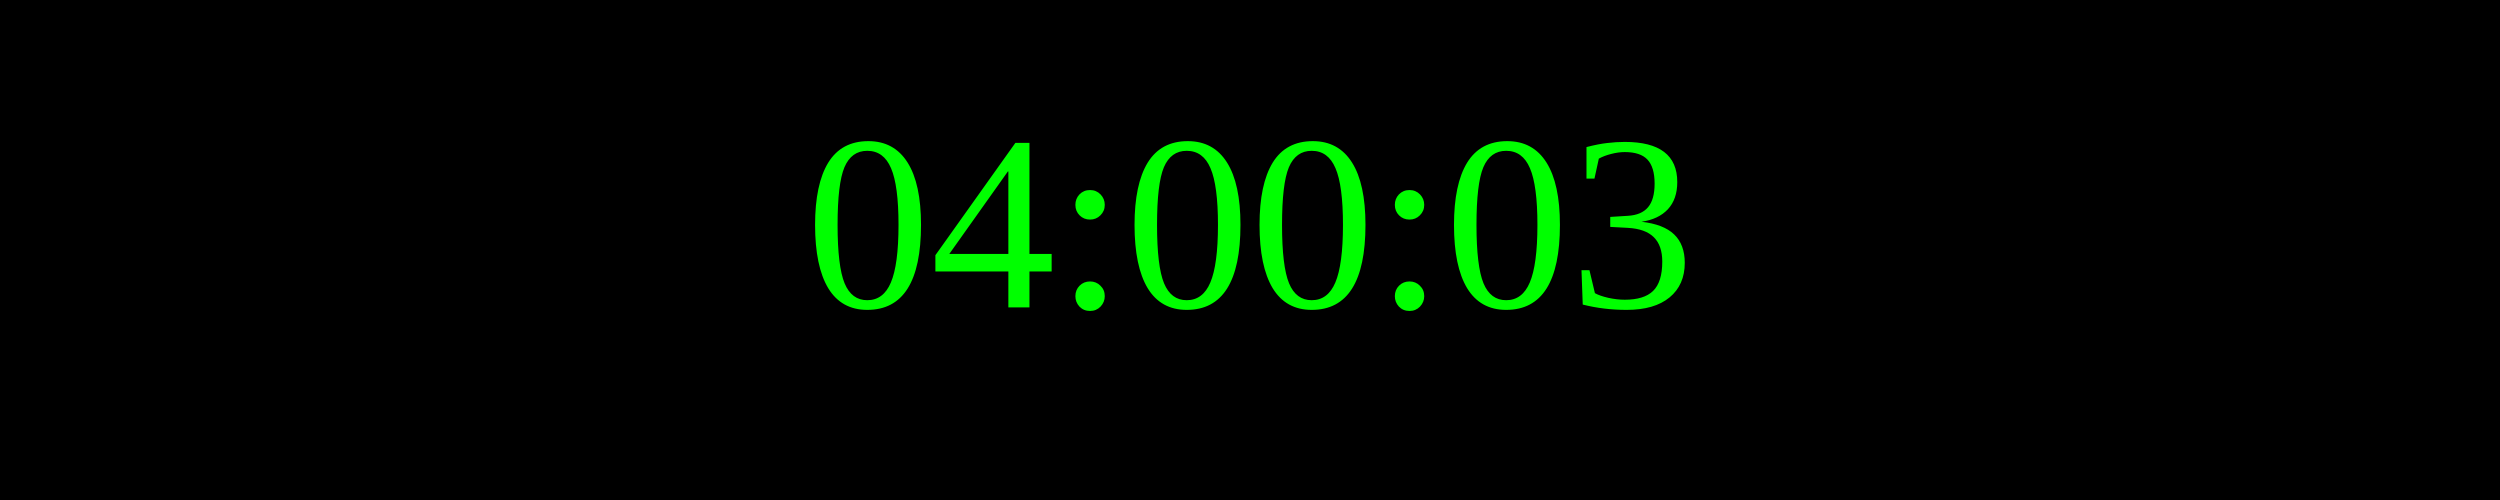
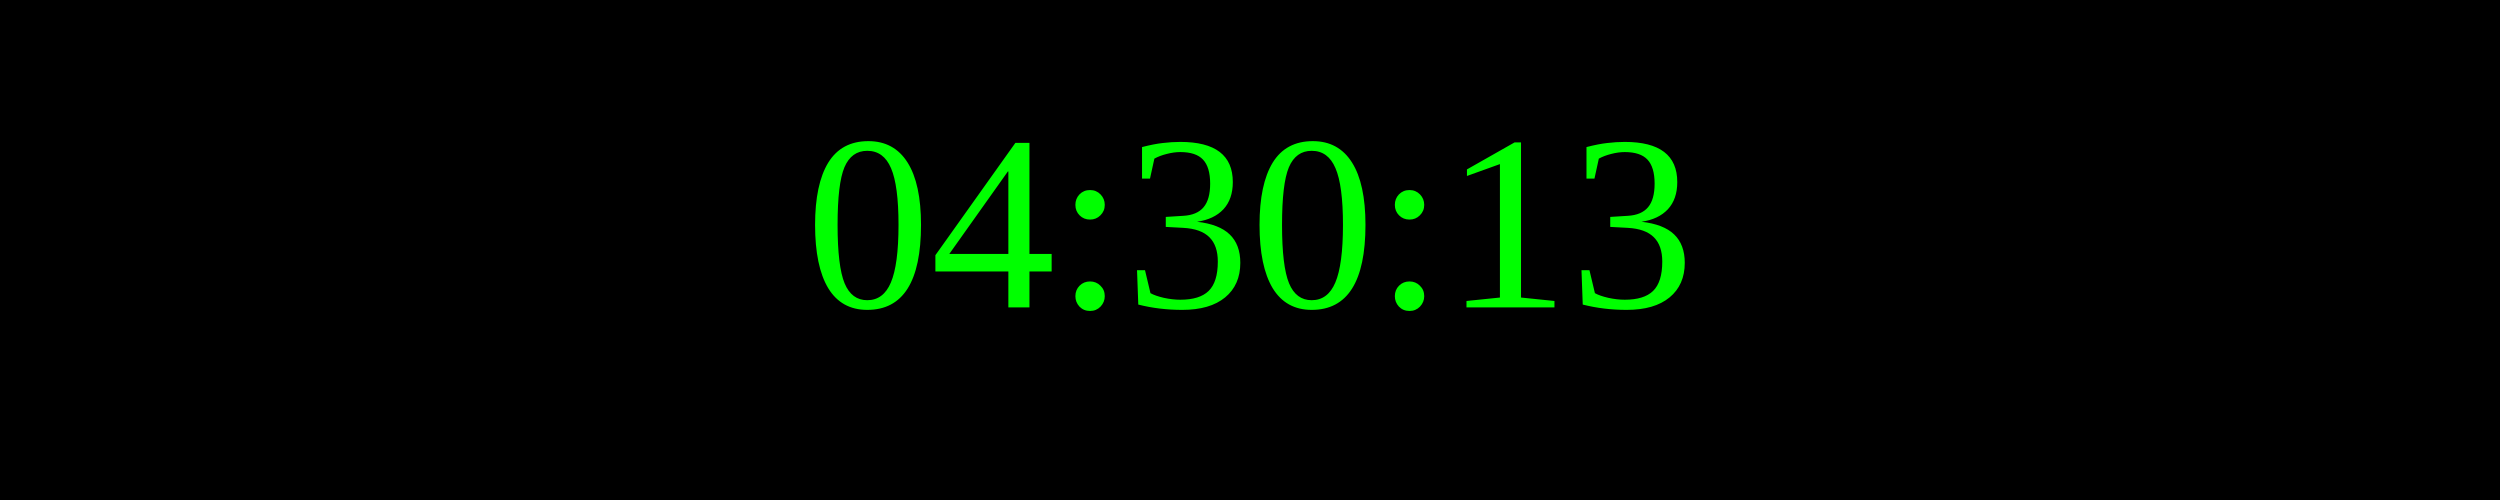
<svg xmlns="http://www.w3.org/2000/svg" width="250" height="50">
  <rect width="100%" height="100%" fill="black" />
  <text x="50%" y="50%" font-size="25" fill="lime" text-anchor="middle" dominant-baseline="middle">
- 04:00:03
+ 04:30:13
</text>
</svg>
